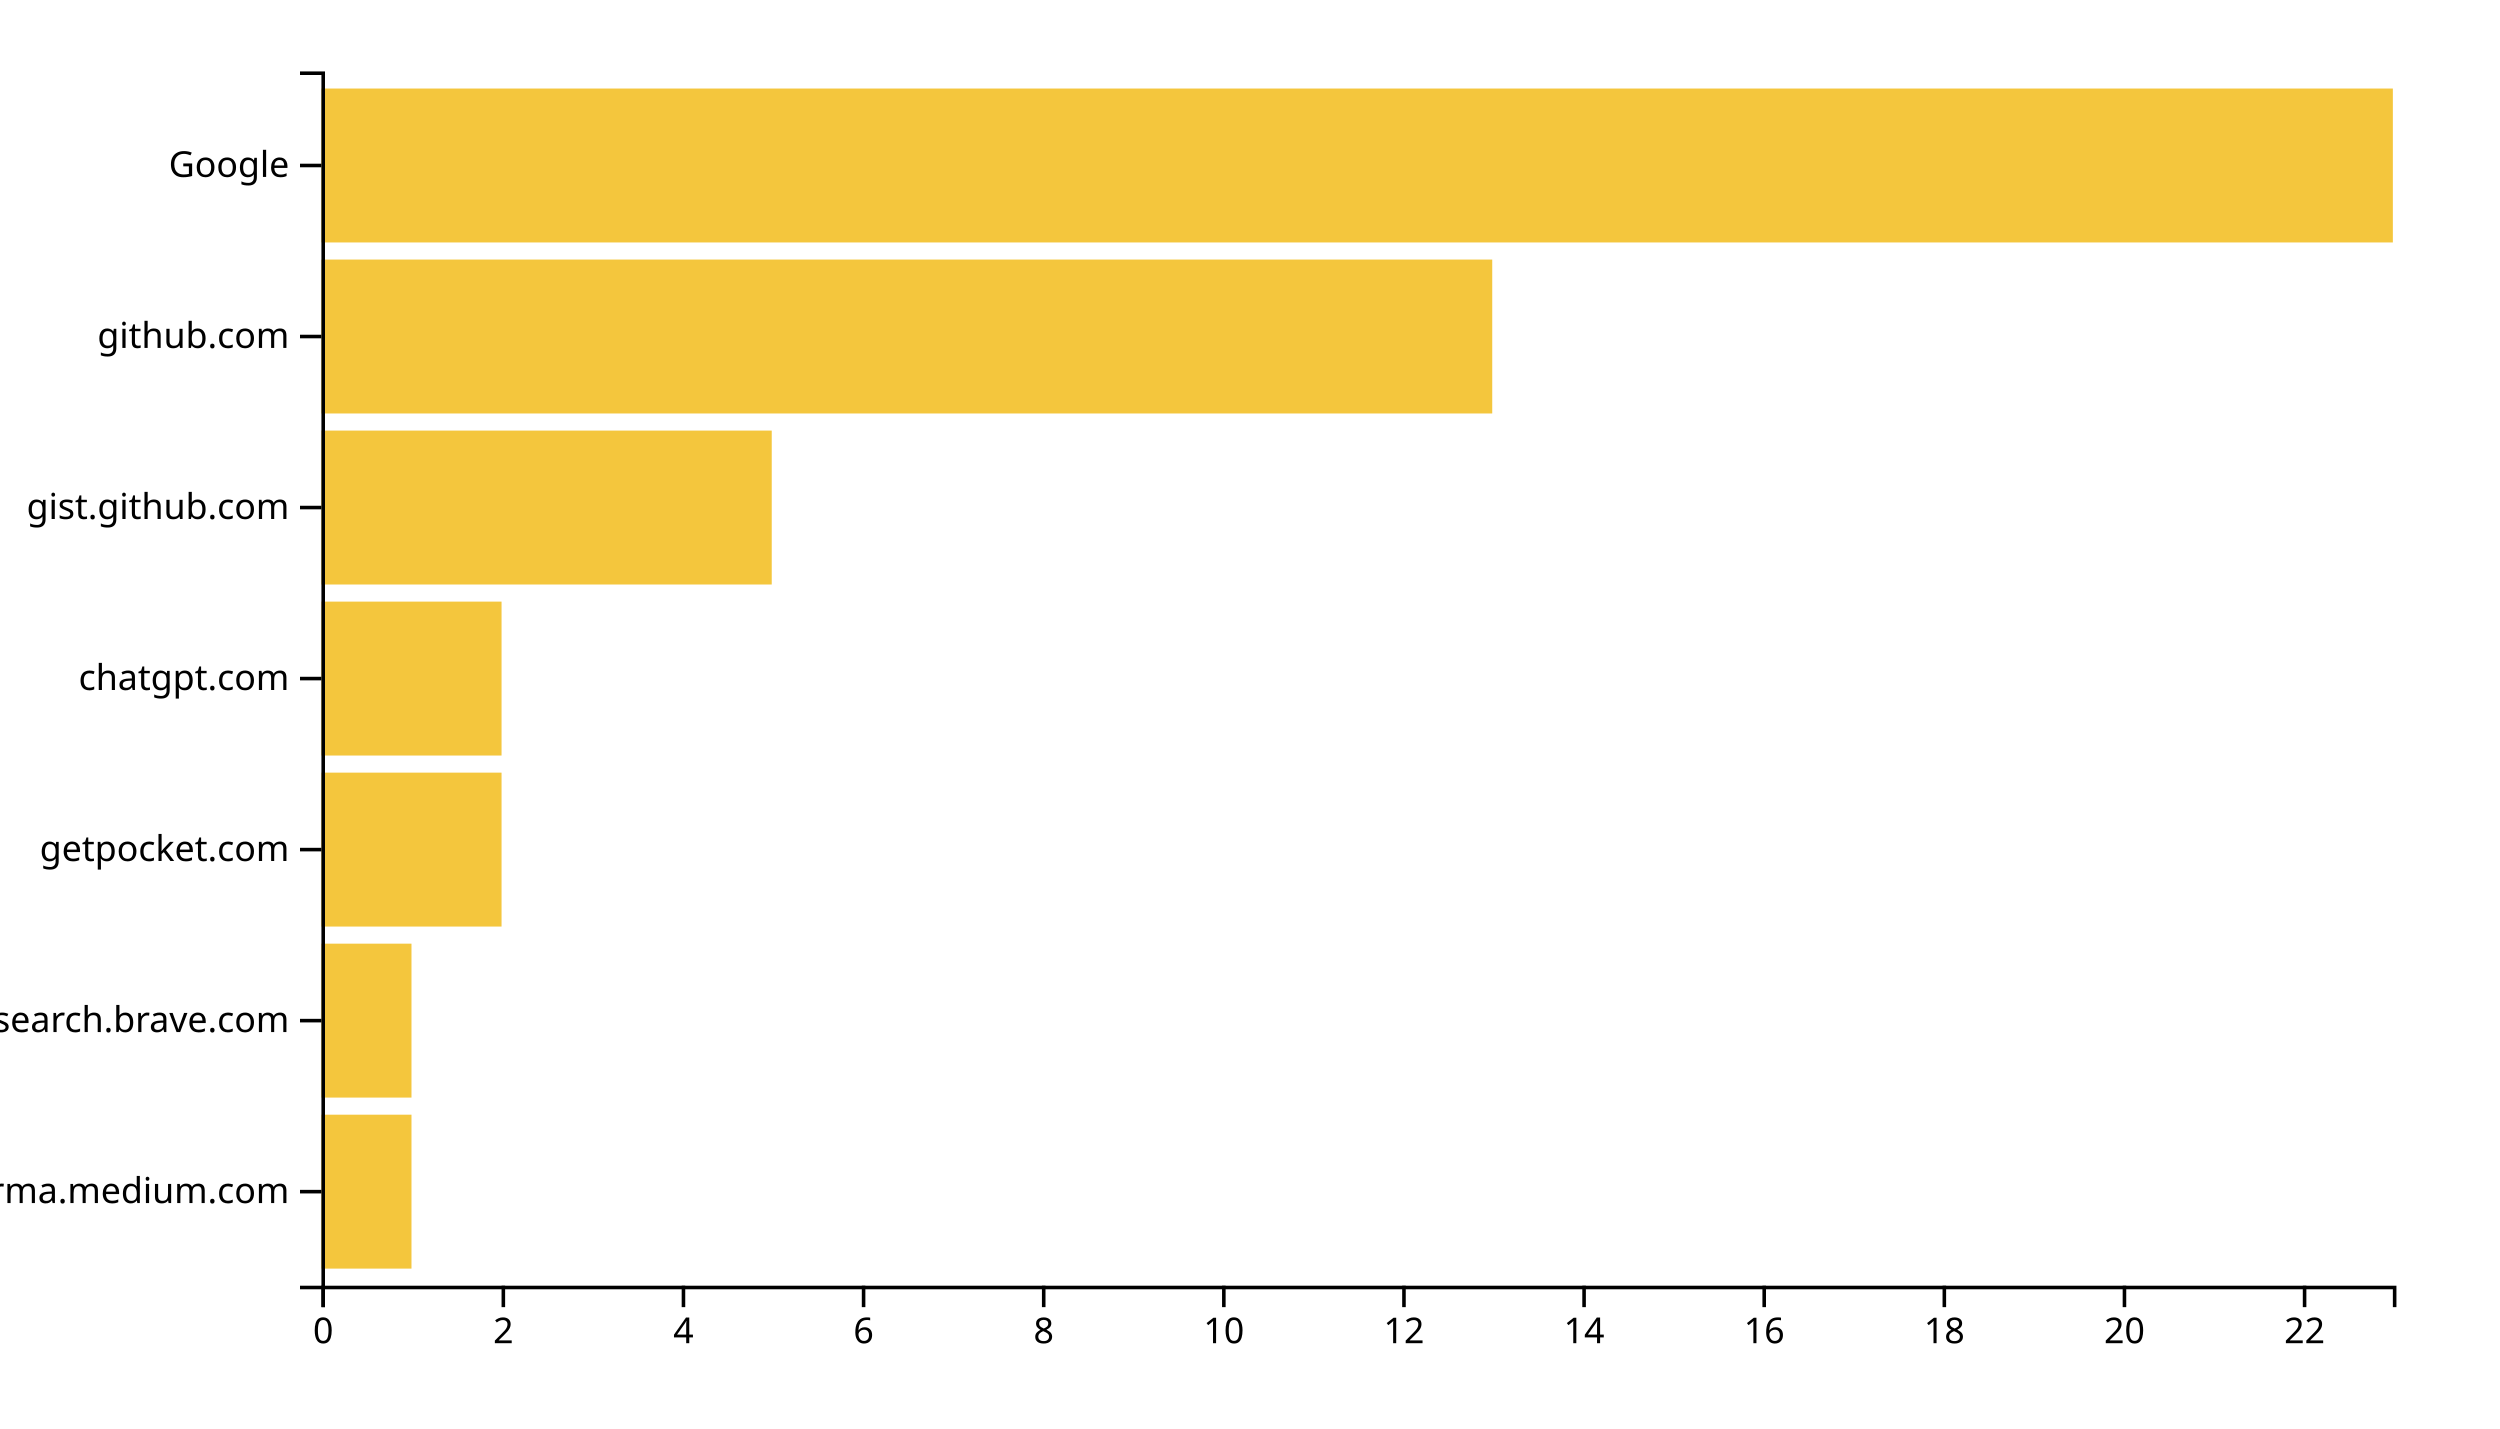
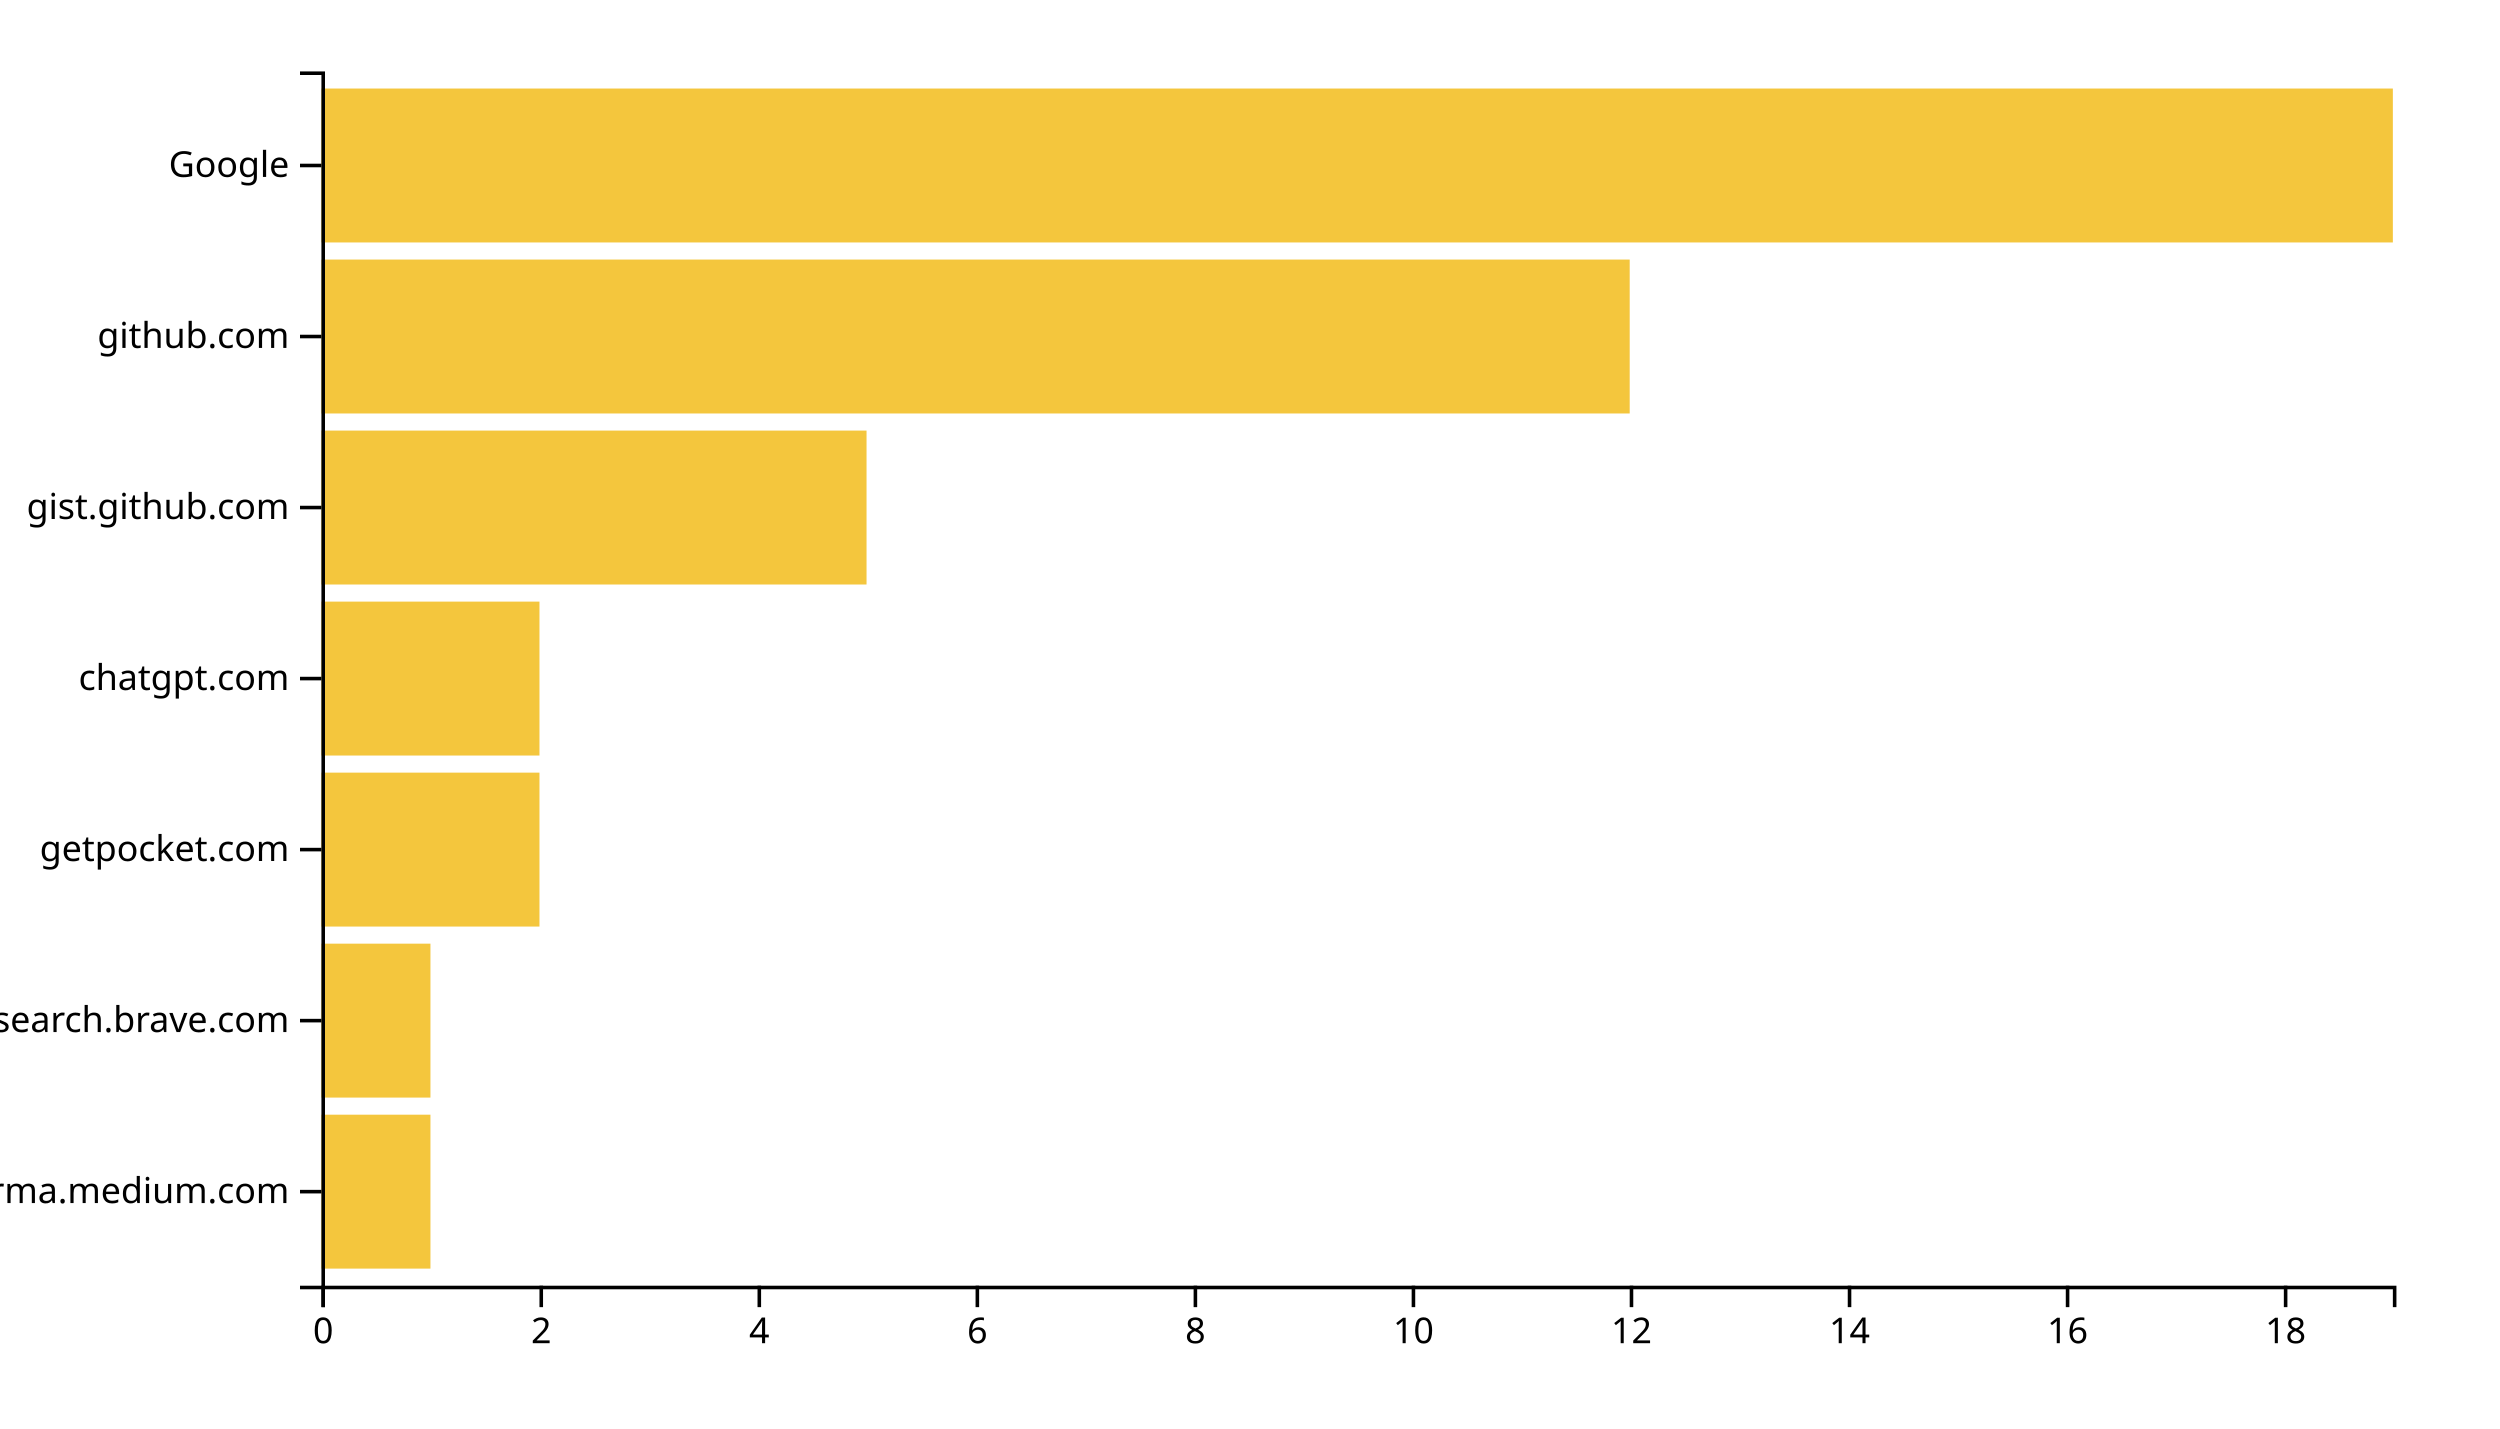
<svg xmlns="http://www.w3.org/2000/svg" width="700" height="400">
  <g transform="translate(90,20)">
-     <rect class="bar" width="25.217" y="292.113" height="43.099" style="fill: #f4c63d; text-anchor: end;" />
-     <rect class="bar" width="25.217" y="244.225" height="43.099" style="fill: #f4c63d; text-anchor: end;" />
-     <rect class="bar" width="50.435" y="196.338" height="43.099" style="fill: #f4c63d; text-anchor: end;" />
-     <rect class="bar" width="50.435" y="148.451" height="43.099" style="fill: #f4c63d; text-anchor: end;" />
-     <rect class="bar" width="126.087" y="100.563" height="43.099" style="fill: #f4c63d; text-anchor: end;" />
-     <rect class="bar" width="327.826" y="52.676" height="43.099" style="fill: #f4c63d; text-anchor: end;" />
+     <rect class="bar" width="30.526" y="292.113" height="43.099" style="fill: #f4c63d; text-anchor: end;" />
+     <rect class="bar" width="30.526" y="244.225" height="43.099" style="fill: #f4c63d; text-anchor: end;" />
+     <rect class="bar" width="61.053" y="196.338" height="43.099" style="fill: #f4c63d; text-anchor: end;" />
+     <rect class="bar" width="61.053" y="148.451" height="43.099" style="fill: #f4c63d; text-anchor: end;" />
+     <rect class="bar" width="152.632" y="100.563" height="43.099" style="fill: #f4c63d; text-anchor: end;" />
+     <rect class="bar" width="366.316" y="52.676" height="43.099" style="fill: #f4c63d; text-anchor: end;" />
    <rect class="bar" width="580" y="4.789" height="43.099" style="fill: #f4c63d; text-anchor: end;" />
    <g transform="translate(0,340)" fill="none" font-size="10" font-family="sans-serif" text-anchor="middle">
      <path class="domain" stroke="currentColor" d="M0.5,6V0.5H580.5V6" />
      <g class="tick" opacity="1" transform="translate(0.5,0)">
        <line stroke="currentColor" y2="6" />
        <text fill="currentColor" y="9" dy="0.71em">0</text>
      </g>
-       <g class="tick" opacity="1" transform="translate(50.93478,0)">
+       <g class="tick" opacity="1" transform="translate(61.55263,0)">
        <line stroke="currentColor" y2="6" />
        <text fill="currentColor" y="9" dy="0.71em">2</text>
      </g>
-       <g class="tick" opacity="1" transform="translate(101.3696,0)">
+       <g class="tick" opacity="1" transform="translate(122.6053,0)">
        <line stroke="currentColor" y2="6" />
        <text fill="currentColor" y="9" dy="0.71em">4</text>
      </g>
-       <g class="tick" opacity="1" transform="translate(151.8043,0)">
+       <g class="tick" opacity="1" transform="translate(183.6579,0)">
        <line stroke="currentColor" y2="6" />
        <text fill="currentColor" y="9" dy="0.71em">6</text>
      </g>
-       <g class="tick" opacity="1" transform="translate(202.2391,0)">
+       <g class="tick" opacity="1" transform="translate(244.7105,0)">
        <line stroke="currentColor" y2="6" />
        <text fill="currentColor" y="9" dy="0.71em">8</text>
      </g>
-       <g class="tick" opacity="1" transform="translate(252.6739,0)">
+       <g class="tick" opacity="1" transform="translate(305.7632,0)">
        <line stroke="currentColor" y2="6" />
        <text fill="currentColor" y="9" dy="0.71em">10</text>
      </g>
-       <g class="tick" opacity="1" transform="translate(303.1087,0)">
+       <g class="tick" opacity="1" transform="translate(366.8158,0)">
        <line stroke="currentColor" y2="6" />
        <text fill="currentColor" y="9" dy="0.71em">12</text>
      </g>
-       <g class="tick" opacity="1" transform="translate(353.5435,0)">
+       <g class="tick" opacity="1" transform="translate(427.8684,0)">
        <line stroke="currentColor" y2="6" />
        <text fill="currentColor" y="9" dy="0.71em">14</text>
      </g>
-       <g class="tick" opacity="1" transform="translate(403.9783,0)">
+       <g class="tick" opacity="1" transform="translate(488.9211,0)">
        <line stroke="currentColor" y2="6" />
        <text fill="currentColor" y="9" dy="0.71em">16</text>
      </g>
-       <g class="tick" opacity="1" transform="translate(454.413,0)">
+       <g class="tick" opacity="1" transform="translate(549.9737,0)">
        <line stroke="currentColor" y2="6" />
        <text fill="currentColor" y="9" dy="0.71em">18</text>
-       </g>
-       <g class="tick" opacity="1" transform="translate(504.8478,0)">
-         <line stroke="currentColor" y2="6" />
-         <text fill="currentColor" y="9" dy="0.71em">20</text>
-       </g>
-       <g class="tick" opacity="1" transform="translate(555.2826,0)">
-         <line stroke="currentColor" y2="6" />
-         <text fill="currentColor" y="9" dy="0.71em">22</text>
      </g>
    </g>
    <g fill="none" font-size="10" font-family="sans-serif" text-anchor="end">
      <path class="domain" stroke="currentColor" d="M-6,340.5H0.5V0.5H-6" />
      <g class="tick" opacity="1" transform="translate(0,313.662)">
        <line stroke="currentColor" x2="-6" />
        <text fill="currentColor" x="-9" dy="0.32em">xgirma.medium.com</text>
      </g>
      <g class="tick" opacity="1" transform="translate(0,265.7746)">
        <line stroke="currentColor" x2="-6" />
        <text fill="currentColor" x="-9" dy="0.32em">search.brave.com</text>
      </g>
      <g class="tick" opacity="1" transform="translate(0,217.8873)">
        <line stroke="currentColor" x2="-6" />
        <text fill="currentColor" x="-9" dy="0.32em">getpocket.com</text>
      </g>
      <g class="tick" opacity="1" transform="translate(0,170)">
        <line stroke="currentColor" x2="-6" />
        <text fill="currentColor" x="-9" dy="0.32em">chatgpt.com</text>
      </g>
      <g class="tick" opacity="1" transform="translate(0,122.1127)">
        <line stroke="currentColor" x2="-6" />
        <text fill="currentColor" x="-9" dy="0.32em">gist.github.com</text>
      </g>
      <g class="tick" opacity="1" transform="translate(0,74.22535)">
        <line stroke="currentColor" x2="-6" />
        <text fill="currentColor" x="-9" dy="0.32em">github.com</text>
      </g>
      <g class="tick" opacity="1" transform="translate(0,26.33803)">
        <line stroke="currentColor" x2="-6" />
        <text fill="currentColor" x="-9" dy="0.32em">Google</text>
      </g>
    </g>
  </g>
</svg>
